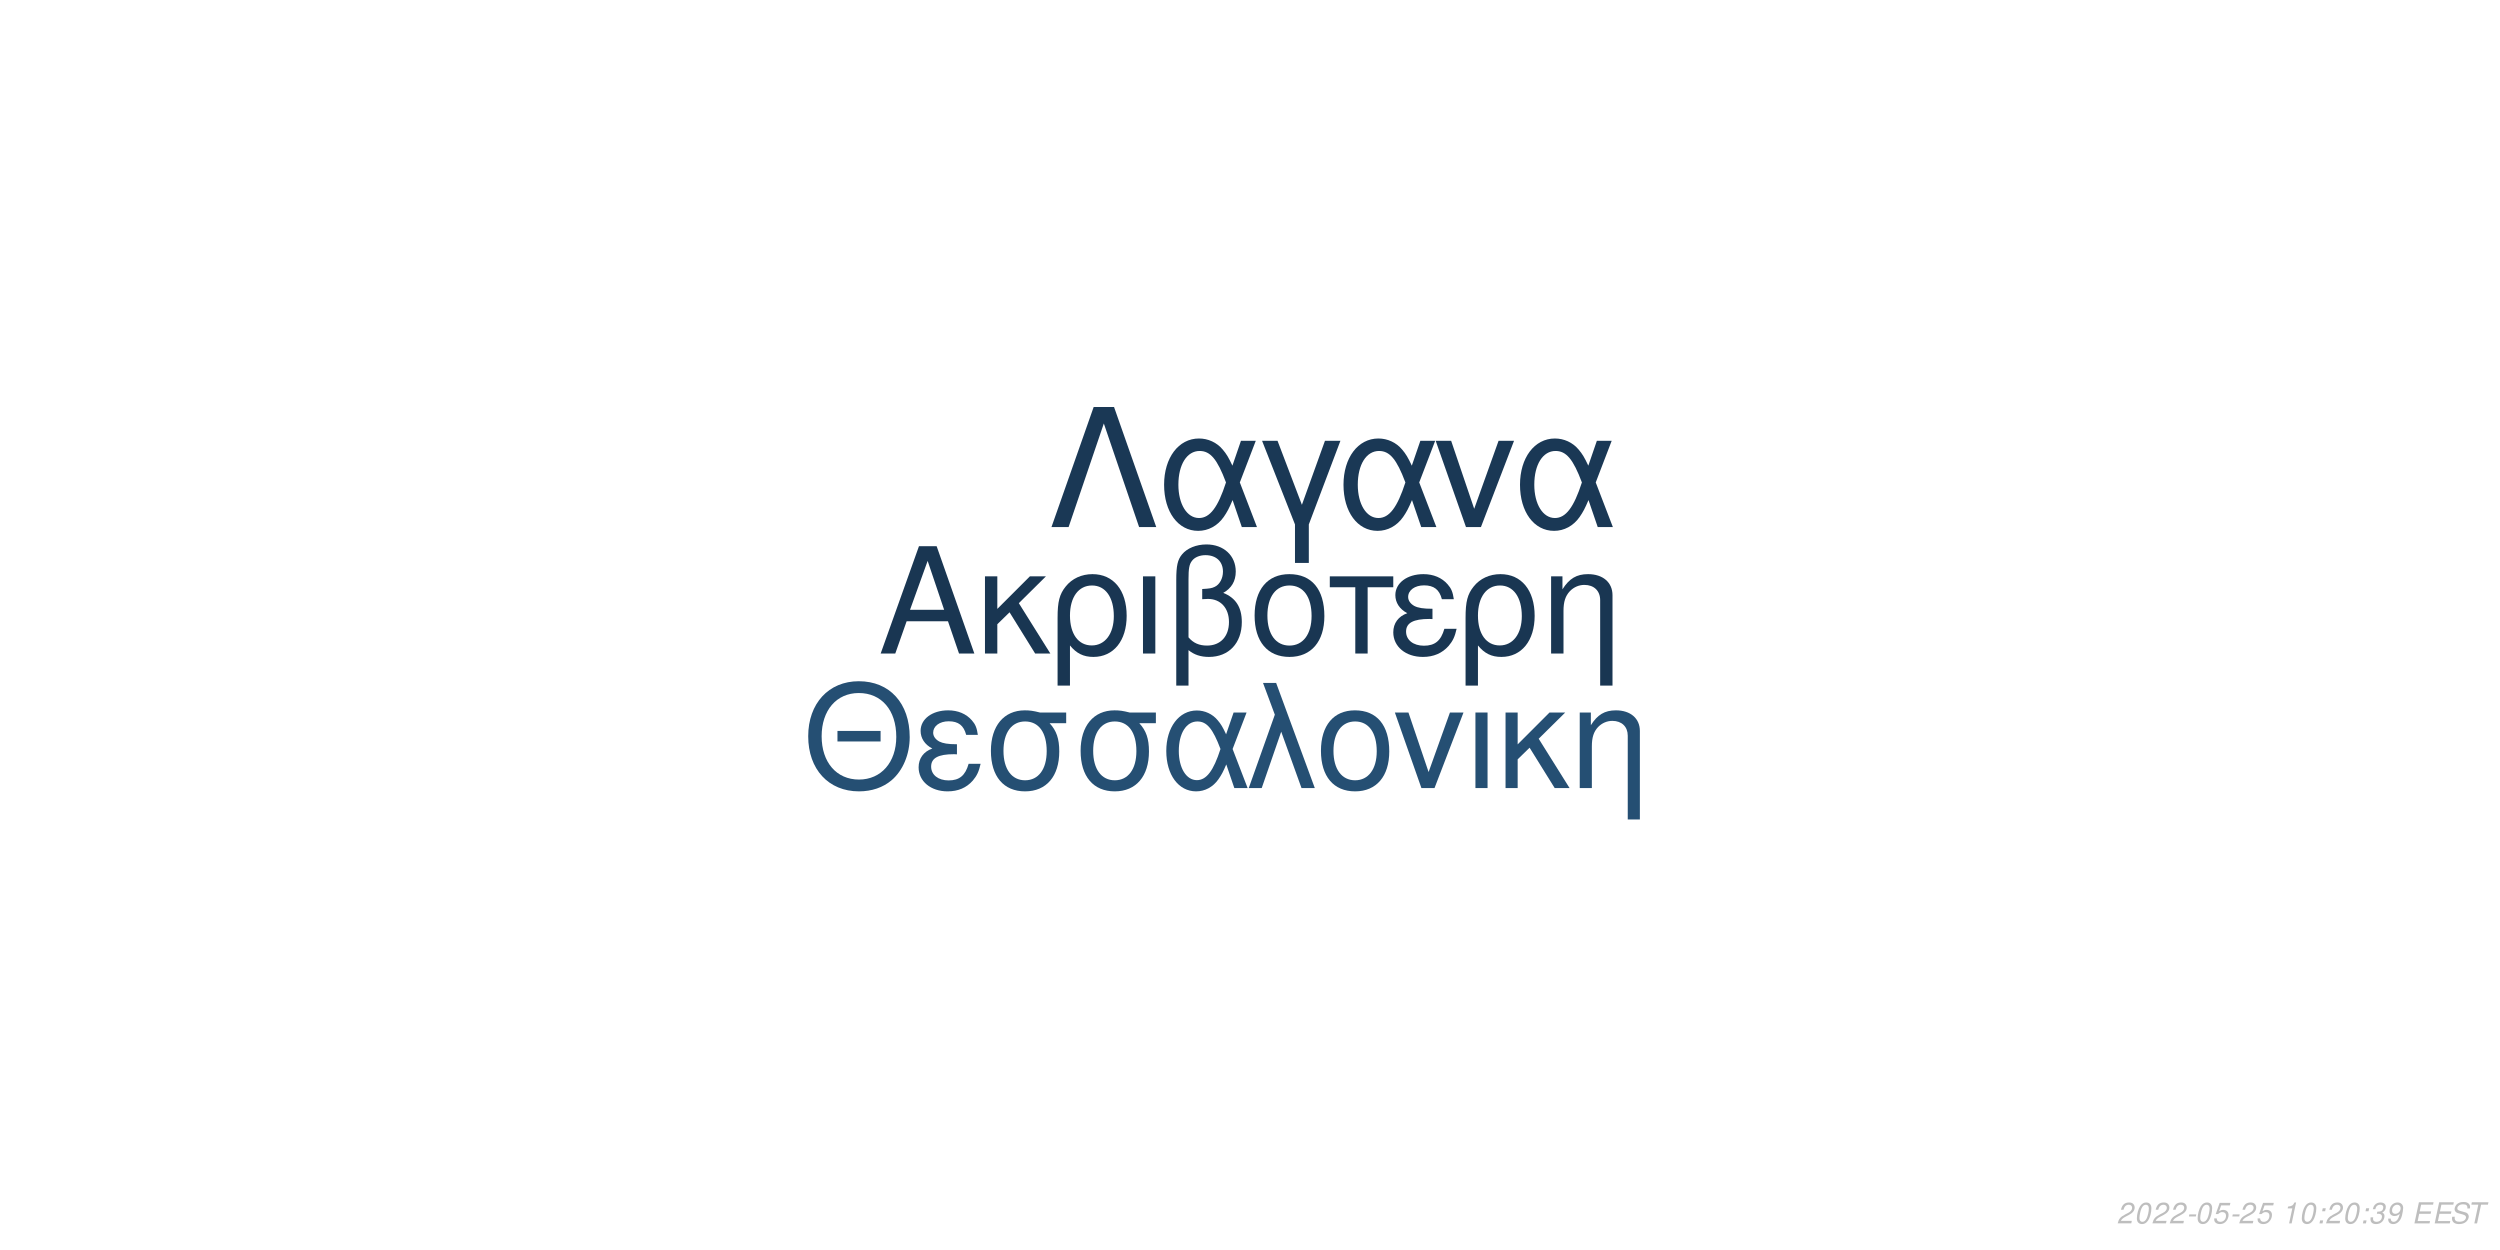
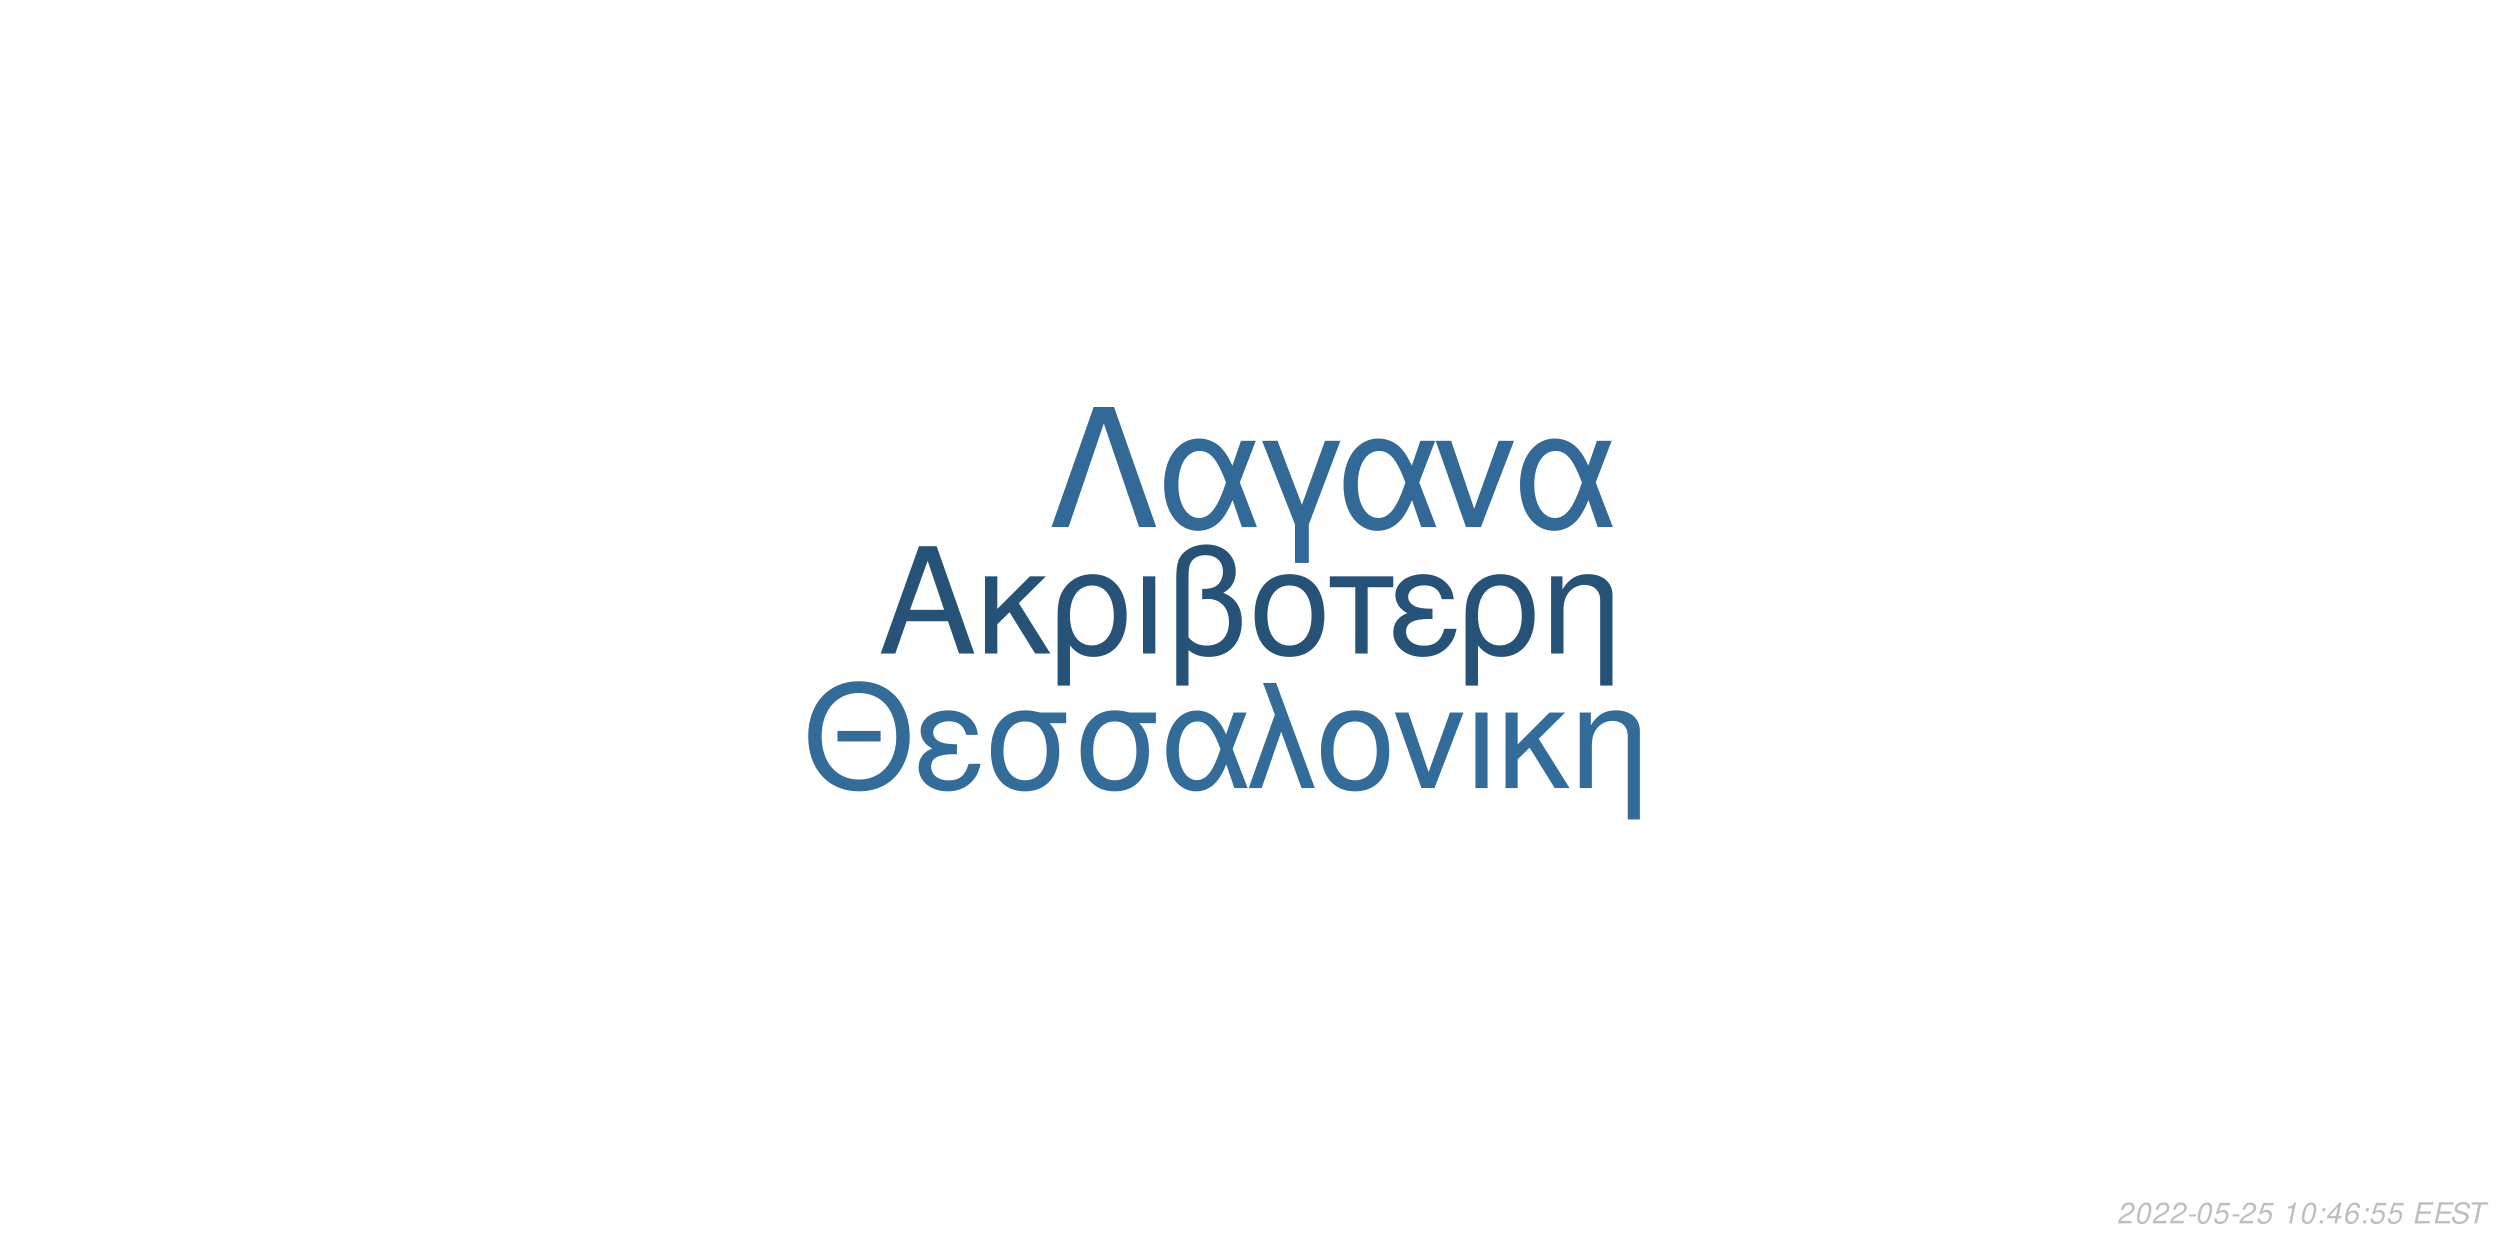
<svg xmlns="http://www.w3.org/2000/svg" xmlns:xlink="http://www.w3.org/1999/xlink" width="864pt" height="432pt" viewBox="0 0 864 432" version="1.1">
  <defs>
    <g>
      <symbol overflow="visible" id="glyph0-0">
        <path style="stroke:none;" d="" />
      </symbol>
      <symbol overflow="visible" id="glyph0-1">
        <path style="stroke:none;" d="M 24.125 -11.141 L 27.938 0 L 33.234 0 L 20.203 -37.094 L 14.094 -37.094 L 0.859 0 L 5.906 0 L 9.828 -11.141 Z M 22.797 -15.109 L 11 -15.109 L 17.094 -32.016 Z M 22.797 -15.109 " />
      </symbol>
      <symbol overflow="visible" id="glyph0-2">
        <path style="stroke:none;" d="M 7.172 -15.422 L 7.172 -26.672 L 2.906 -26.672 L 2.906 0 L 7.172 0 L 7.172 -10.125 L 11.406 -14.25 L 20.25 0 L 25.5 0 L 14.609 -17.406 L 23.969 -26.672 L 18.422 -26.672 Z M 7.172 -15.422 " />
      </symbol>
      <symbol overflow="visible" id="glyph0-3">
        <path style="stroke:none;" d="M 3 11.094 L 7.281 11.094 L 7.281 -2.797 C 9.516 -0.047 11.953 1.172 15.375 1.172 C 22.344 1.172 26.875 -4.422 26.875 -13.031 C 26.875 -21.891 22.297 -27.438 15.062 -27.438 C 11.297 -27.438 7.984 -25.906 5.797 -23.156 C 3.672 -20.516 3 -17.969 3 -12.359 Z M 14.906 -23.516 C 19.547 -23.516 22.438 -19.438 22.438 -12.922 C 22.438 -6.812 19.391 -2.797 14.812 -2.797 C 10.172 -2.797 7.281 -6.766 7.281 -13.125 C 7.281 -19.484 10.234 -23.516 14.906 -23.516 Z M 14.906 -23.516 " />
      </symbol>
      <symbol overflow="visible" id="glyph0-4">
        <path style="stroke:none;" d="M 3.516 0 L 7.781 0 L 7.781 -26.672 L 3.516 -26.672 Z M 3.516 0 " />
      </symbol>
      <symbol overflow="visible" id="glyph0-5">
        <path style="stroke:none;" d="M 4.016 11.094 L 8.25 11.094 L 8.25 -1.172 C 10.172 0.406 12.422 1.172 15.312 1.172 C 22.188 1.172 26.672 -3.609 26.672 -10.891 C 26.672 -15.984 24.578 -19.234 20.25 -20.969 C 23.109 -22.547 24.578 -25.031 24.578 -28.344 C 24.578 -33.844 20.406 -37.703 14.453 -37.703 C 10.938 -37.703 7.734 -36.391 6 -34.25 C 4.484 -32.422 4.016 -30.328 4.016 -25.391 Z M 8.25 -25.656 C 8.25 -29.359 8.5 -30.844 9.469 -32.062 C 10.375 -33.281 12.156 -34 14.094 -34 C 17.812 -34 20.156 -31.812 20.156 -28.297 C 20.156 -25.953 18.984 -23.812 17.297 -23.047 C 16.281 -22.547 15.469 -22.438 12.984 -22.297 L 12.984 -18.781 C 13.734 -18.828 14.344 -18.875 14.969 -18.875 C 19.344 -18.875 22.234 -15.719 22.234 -10.891 C 22.234 -5.906 19.281 -2.75 14.656 -2.75 C 11.953 -2.75 9.922 -3.609 8.25 -5.594 Z M 8.25 -25.656 " />
      </symbol>
      <symbol overflow="visible" id="glyph0-6">
        <path style="stroke:none;" d="M 14.094 -27.438 C 6.562 -27.438 2.094 -22.094 2.094 -13.125 C 2.094 -4.125 6.562 1.172 14.141 1.172 C 21.672 1.172 26.203 -4.172 26.203 -12.922 C 26.203 -22.188 21.828 -27.438 14.094 -27.438 Z M 14.141 -23.516 C 18.938 -23.516 21.781 -19.594 21.781 -12.984 C 21.781 -6.672 18.828 -2.75 14.141 -2.75 C 9.422 -2.75 6.516 -6.672 6.516 -13.125 C 6.516 -19.594 9.422 -23.516 14.141 -23.516 Z M 14.141 -23.516 " />
      </symbol>
      <symbol overflow="visible" id="glyph0-7">
        <path style="stroke:none;" d="M 7.891 0 L 12.156 0 L 12.156 -22.906 L 21.016 -22.906 L 21.016 -26.672 L -0.922 -26.672 L -0.922 -22.906 L 7.891 -22.906 Z M 7.891 0 " />
      </symbol>
      <symbol overflow="visible" id="glyph0-8">
        <path style="stroke:none;" d="M 14.562 -15.469 C 11.344 -15.469 9.562 -15.781 8.297 -16.438 C 6.922 -17.203 6.156 -18.328 6.156 -19.547 C 6.156 -21.891 8.453 -23.562 11.656 -23.562 C 15.062 -23.562 16.953 -22.094 17.812 -18.781 L 21.938 -18.781 C 21.578 -21.266 21.062 -22.5 19.797 -23.922 C 17.812 -26.203 14.906 -27.438 11.453 -27.438 C 5.797 -27.438 1.734 -24.375 1.734 -20.203 C 1.734 -17.609 3.156 -15.375 5.859 -13.938 C 2.797 -12.875 1.016 -10.484 1.016 -7.328 C 1.016 -2.391 5.297 1.172 11.25 1.172 C 14.969 1.172 17.906 -0.109 20.156 -2.641 C 21.578 -4.328 22.297 -5.797 22.906 -8.547 L 18.672 -8.547 C 17.5 -4.422 15.422 -2.703 11.609 -2.703 C 7.938 -2.703 5.438 -4.688 5.438 -7.578 C 5.438 -10.578 7.938 -11.953 13.484 -11.953 C 13.641 -11.953 14.094 -11.953 14.562 -11.906 Z M 14.562 -15.469 " />
      </symbol>
      <symbol overflow="visible" id="glyph0-9">
        <path style="stroke:none;" d="M 3.562 -26.672 L 3.562 0 L 7.844 0 L 7.844 -14.703 C 7.844 -17.906 8.5 -19.891 10.031 -21.531 C 11.406 -22.953 13.188 -23.719 15.062 -23.719 C 18.375 -23.719 20.516 -21.672 20.516 -18.469 L 20.516 11.094 L 24.781 11.094 L 24.781 -20.156 C 24.781 -24.578 21.469 -27.438 16.328 -27.438 C 12.359 -27.438 9.828 -25.906 7.484 -22.188 L 7.484 -26.672 Z M 3.562 -26.672 " />
      </symbol>
      <symbol overflow="visible" id="glyph1-0">
        <path style="stroke:none;" d="" />
      </symbol>
      <symbol overflow="visible" id="glyph1-1">
        <path style="stroke:none;" d="M 26.859 -19.734 L 11.953 -19.734 L 11.953 -16.094 L 26.859 -16.094 Z M 19.328 -36.922 C 8.922 -36.922 1.844 -29.25 1.844 -17.891 C 1.844 -6.484 8.875 1.141 19.391 1.141 C 23.812 1.141 27.703 -0.203 30.641 -2.688 C 34.578 -6.031 36.922 -11.656 36.922 -17.594 C 36.922 -29.297 30 -36.922 19.328 -36.922 Z M 19.328 -32.844 C 27.203 -32.844 32.281 -26.906 32.281 -17.688 C 32.281 -8.922 27.062 -2.938 19.391 -2.938 C 11.609 -2.938 6.484 -8.922 6.484 -17.891 C 6.484 -26.859 11.609 -32.844 19.328 -32.844 Z M 19.328 -32.844 " />
      </symbol>
      <symbol overflow="visible" id="glyph1-2">
        <path style="stroke:none;" d="M 14.25 -15.141 C 11.109 -15.141 9.375 -15.453 8.125 -16.094 C 6.781 -16.844 6.031 -17.938 6.031 -19.141 C 6.031 -21.422 8.266 -23.078 11.406 -23.078 C 14.75 -23.078 16.594 -21.625 17.438 -18.391 L 21.469 -18.391 C 21.125 -20.828 20.625 -22.031 19.391 -23.422 C 17.438 -25.656 14.594 -26.859 11.219 -26.859 C 5.688 -26.859 1.688 -23.875 1.688 -19.781 C 1.688 -17.234 3.094 -15.047 5.734 -13.656 C 2.734 -12.609 1 -10.266 1 -7.172 C 1 -2.344 5.188 1.141 11.016 1.141 C 14.656 1.141 17.547 -0.094 19.734 -2.594 C 21.125 -4.234 21.828 -5.688 22.422 -8.375 L 18.281 -8.375 C 17.141 -4.328 15.094 -2.641 11.359 -2.641 C 7.766 -2.641 5.328 -4.578 5.328 -7.422 C 5.328 -10.359 7.766 -11.703 13.203 -11.703 C 13.359 -11.703 13.797 -11.703 14.25 -11.656 Z M 14.25 -15.141 " />
      </symbol>
      <symbol overflow="visible" id="glyph1-3">
        <path style="stroke:none;" d="M 29 -26.109 L 19.938 -26.109 C 17.594 -26.703 16.438 -26.859 14.703 -26.859 C 7.469 -26.859 2.984 -21.469 2.984 -12.859 C 2.984 -4.031 7.375 1.141 14.797 1.141 C 22.172 1.141 26.609 -4.078 26.609 -12.656 C 26.609 -17.047 25.656 -19.828 23.266 -22.422 L 29 -22.422 Z M 14.797 -23.016 C 19.531 -23.016 22.266 -19.234 22.266 -12.75 C 22.266 -6.531 19.438 -2.688 14.797 -2.688 C 10.172 -2.688 7.328 -6.531 7.328 -12.859 C 7.328 -19.188 10.172 -23.016 14.797 -23.016 Z M 14.797 -23.016 " />
      </symbol>
      <symbol overflow="visible" id="glyph1-4">
        <path style="stroke:none;" d="M 29.344 -26.109 L 24.859 -26.109 L 22.266 -18.578 C 21.125 -21.031 20.484 -22.125 19.328 -23.469 C 17.547 -25.609 14.906 -26.812 12.156 -26.812 C 5.984 -26.812 1.594 -20.984 1.594 -12.812 C 1.594 -4.578 5.828 1.141 11.906 1.141 C 14.953 1.141 17.734 -0.344 19.625 -3.047 C 20.672 -4.531 21.281 -5.688 22.328 -8.172 L 25.109 0 L 29.703 0 L 24.516 -13.5 Z M 20.328 -13.5 C 17.891 -5.922 15.453 -2.734 12.156 -2.734 C 8.516 -2.734 5.922 -6.922 5.922 -12.812 C 5.922 -18.938 8.516 -23.016 12.359 -23.016 C 15.594 -23.016 17.688 -20.531 20.328 -13.5 Z M 20.328 -13.5 " />
      </symbol>
      <symbol overflow="visible" id="glyph1-5">
        <path style="stroke:none;" d="M 1.094 0 L 5.578 0 L 12.312 -19.484 L 19.328 0 L 23.922 0 L 10.562 -36.328 L 6.031 -36.328 L 10.109 -25.359 Z M 1.094 0 " />
      </symbol>
      <symbol overflow="visible" id="glyph1-6">
        <path style="stroke:none;" d="M 13.797 -26.859 C 6.422 -26.859 2.047 -21.625 2.047 -12.859 C 2.047 -4.031 6.422 1.141 13.859 1.141 C 21.234 1.141 25.656 -4.078 25.656 -12.656 C 25.656 -21.719 21.375 -26.859 13.797 -26.859 Z M 13.859 -23.016 C 18.531 -23.016 21.328 -19.188 21.328 -12.703 C 21.328 -6.531 18.438 -2.688 13.859 -2.688 C 9.219 -2.688 6.375 -6.531 6.375 -12.859 C 6.375 -19.188 9.219 -23.016 13.859 -23.016 Z M 13.859 -23.016 " />
      </symbol>
      <symbol overflow="visible" id="glyph1-7">
        <path style="stroke:none;" d="M 14.297 0 L 24.312 -26.109 L 19.625 -26.109 L 12.25 -5.531 L 5.281 -26.109 L 0.594 -26.109 L 9.766 0 Z M 14.297 0 " />
      </symbol>
      <symbol overflow="visible" id="glyph1-8">
        <path style="stroke:none;" d="M 3.438 0 L 7.625 0 L 7.625 -26.109 L 3.438 -26.109 Z M 3.438 0 " />
      </symbol>
      <symbol overflow="visible" id="glyph1-9">
        <path style="stroke:none;" d="M 7.031 -15.094 L 7.031 -26.109 L 2.844 -26.109 L 2.844 0 L 7.031 0 L 7.031 -9.922 L 11.156 -13.953 L 19.828 0 L 24.969 0 L 14.297 -17.047 L 23.469 -26.109 L 18.031 -26.109 Z M 7.031 -15.094 " />
      </symbol>
      <symbol overflow="visible" id="glyph1-10">
        <path style="stroke:none;" d="M 3.484 -26.109 L 3.484 0 L 7.672 0 L 7.672 -14.406 C 7.672 -17.547 8.328 -19.484 9.812 -21.078 C 11.156 -22.469 12.906 -23.219 14.75 -23.219 C 17.984 -23.219 20.078 -21.234 20.078 -18.094 L 20.078 10.859 L 24.266 10.859 L 24.266 -19.734 C 24.266 -24.062 21.031 -26.859 16 -26.859 C 12.109 -26.859 9.609 -25.359 7.328 -21.719 L 7.328 -26.109 Z M 3.484 -26.109 " />
      </symbol>
      <symbol overflow="visible" id="glyph2-0">
        <path style="stroke:none;" d="" />
      </symbol>
      <symbol overflow="visible" id="glyph2-1">
        <path style="stroke:none;" d="M 22.531 -41.484 L 15.484 -41.484 L 0.906 0 L 6.828 0 L 19 -35.797 L 31.188 0 L 37.109 0 Z M 22.531 -41.484 " />
      </symbol>
      <symbol overflow="visible" id="glyph2-2">
        <path style="stroke:none;" d="M 33.516 -29.812 L 28.391 -29.812 L 25.438 -21.219 C 24.125 -24.016 23.391 -25.266 22.078 -26.797 C 20.031 -29.25 17.016 -30.609 13.891 -30.609 C 6.828 -30.609 1.828 -23.953 1.828 -14.625 C 1.828 -5.234 6.656 1.312 13.594 1.312 C 17.078 1.312 20.266 -0.391 22.422 -3.469 C 23.609 -5.172 24.297 -6.484 25.5 -9.328 L 28.688 0 L 33.922 0 L 28 -15.422 Z M 23.219 -15.422 C 20.422 -6.766 17.641 -3.125 13.891 -3.125 C 9.734 -3.125 6.766 -7.906 6.766 -14.625 C 6.766 -21.625 9.734 -26.297 14.109 -26.297 C 17.812 -26.297 20.203 -23.453 23.219 -15.422 Z M 23.219 -15.422 " />
      </symbol>
      <symbol overflow="visible" id="glyph2-3">
        <path style="stroke:none;" d="M 12.062 12.406 L 16.844 12.406 L 16.844 -0.906 L 27.766 -29.812 L 22.422 -29.812 L 14.453 -7.688 L 6.031 -29.812 L 0.688 -29.812 L 12.062 -0.906 Z M 12.062 12.406 " />
      </symbol>
      <symbol overflow="visible" id="glyph2-4">
        <path style="stroke:none;" d="M 16.328 0 L 27.766 -29.812 L 22.422 -29.812 L 14 -6.312 L 6.031 -29.812 L 0.688 -29.812 L 11.156 0 Z M 16.328 0 " />
      </symbol>
      <symbol overflow="visible" id="glyph3-0">
        <path style="stroke:none;" d="" />
      </symbol>
      <symbol overflow="visible" id="glyph3-1">
        <path style="stroke:none;" d="M 5.234 -0.875 L 1.469 -0.875 C 1.641 -1.375 2.203 -1.891 3.109 -2.344 L 4.234 -2.938 C 5.562 -3.625 6.219 -4.469 6.219 -5.484 C 6.219 -5.938 6.062 -6.359 5.797 -6.656 C 5.469 -7.047 4.984 -7.234 4.312 -7.234 C 2.766 -7.234 1.891 -6.453 1.484 -4.734 L 2.375 -4.734 C 2.484 -5.188 2.609 -5.484 2.797 -5.75 C 3.094 -6.203 3.609 -6.453 4.188 -6.453 C 4.891 -6.453 5.344 -6.031 5.344 -5.375 C 5.344 -4.703 4.859 -4.094 4.016 -3.656 L 2.984 -3.125 C 1.234 -2.188 0.797 -1.656 0.344 -0.016 L 5.047 -0.016 Z M 5.234 -0.875 " />
      </symbol>
      <symbol overflow="visible" id="glyph3-2">
        <path style="stroke:none;" d="M 4.203 -7.234 C 3.375 -7.234 2.688 -6.812 2.125 -5.984 C 1.484 -5.047 0.984 -3.188 0.984 -1.734 C 0.984 -1.109 1.172 -0.562 1.484 -0.266 C 1.797 0.047 2.281 0.234 2.766 0.234 C 3.625 0.234 4.281 -0.156 4.859 -1.016 C 5.516 -1.953 6 -3.797 6 -5.266 C 6 -6.5 5.328 -7.234 4.203 -7.234 Z M 4.094 -6.453 C 4.734 -6.453 5.125 -5.984 5.125 -5.156 C 5.125 -4.203 4.781 -2.625 4.406 -1.812 C 3.984 -0.938 3.516 -0.547 2.875 -0.547 C 2.25 -0.547 1.875 -1.031 1.875 -1.828 C 1.875 -2.797 2.203 -4.344 2.594 -5.203 C 2.984 -6.047 3.453 -6.453 4.094 -6.453 Z M 4.094 -6.453 " />
      </symbol>
      <symbol overflow="visible" id="glyph3-3">
        <path style="stroke:none;" d="M 3.516 -3.125 L 1.125 -3.125 L 0.969 -2.406 L 3.359 -2.406 Z M 3.516 -3.125 " />
      </symbol>
      <symbol overflow="visible" id="glyph3-4">
        <path style="stroke:none;" d="M 6.297 -7.094 L 2.594 -7.094 L 1.234 -3.234 L 2.047 -3.234 C 2.656 -3.766 2.938 -3.906 3.531 -3.906 C 4.328 -3.906 4.797 -3.453 4.797 -2.688 C 4.797 -1.438 3.969 -0.547 2.828 -0.547 C 2.031 -0.547 1.609 -0.938 1.578 -1.734 L 0.703 -1.734 L 0.703 -1.516 C 0.703 -0.938 0.844 -0.547 1.188 -0.266 C 1.562 0.062 2.078 0.234 2.703 0.234 C 3.656 0.234 4.391 -0.156 4.984 -0.922 C 5.422 -1.5 5.672 -2.234 5.672 -2.953 C 5.672 -4 4.938 -4.672 3.812 -4.672 C 3.328 -4.672 2.906 -4.547 2.406 -4.234 L 3.109 -6.219 L 6.109 -6.219 Z M 6.297 -7.094 " />
      </symbol>
      <symbol overflow="visible" id="glyph3-5">
        <path style="stroke:none;" d="" />
      </symbol>
      <symbol overflow="visible" id="glyph3-6">
        <path style="stroke:none;" d="M 3.703 -5.188 L 2.594 0 L 3.469 0 L 5.016 -7.234 L 4.438 -7.234 C 3.906 -6.156 3.688 -6.016 2.234 -5.812 L 2.109 -5.188 Z M 3.703 -5.188 " />
      </symbol>
      <symbol overflow="visible" id="glyph3-7">
        <path style="stroke:none;" d="M 2.359 -1.031 L 1.312 -1.031 L 1.094 0 L 2.141 0 Z M 3.266 -5.234 L 2.219 -5.234 L 2 -4.203 L 3.047 -4.203 Z M 3.266 -5.234 " />
      </symbol>
      <symbol overflow="visible" id="glyph3-8">
-         <path style="stroke:none;" d="M 2.922 -3.312 C 3.125 -3.344 3.234 -3.344 3.375 -3.344 C 4.203 -3.344 4.688 -3 4.688 -2.406 C 4.688 -1.312 3.906 -0.547 2.781 -0.547 C 2.047 -0.547 1.594 -0.938 1.594 -1.562 C 1.594 -1.719 1.609 -1.844 1.656 -2.094 L 0.766 -2.094 C 0.734 -1.797 0.719 -1.641 0.719 -1.469 C 0.719 -0.375 1.406 0.234 2.641 0.234 C 3.547 0.234 4.297 -0.078 4.812 -0.656 C 5.266 -1.156 5.562 -1.875 5.562 -2.547 C 5.562 -3.125 5.344 -3.453 4.797 -3.734 C 5.641 -4.234 6.016 -4.844 6.016 -5.734 C 6.016 -6.656 5.312 -7.234 4.203 -7.234 C 3.375 -7.234 2.672 -6.938 2.188 -6.375 C 1.891 -6.031 1.703 -5.641 1.516 -4.906 L 2.391 -4.906 C 2.5 -5.359 2.594 -5.594 2.734 -5.812 C 3.047 -6.234 3.516 -6.453 4.078 -6.453 C 4.734 -6.453 5.141 -6.125 5.141 -5.578 C 5.141 -5.188 5.016 -4.797 4.797 -4.547 C 4.516 -4.234 4 -4.062 3.266 -4.062 L 3.078 -4.062 Z M 2.922 -3.312 " />
+         <path style="stroke:none;" d="M 3.625 -1.75 L 3.266 0 L 4.141 0 L 4.516 -1.75 L 5.562 -1.75 L 5.734 -2.531 L 4.688 -2.531 L 5.688 -7.234 L 5.016 -7.234 L 0.844 -2.672 L 0.641 -1.75 Z M 3.797 -2.531 L 1.594 -2.531 L 4.469 -5.703 Z M 3.797 -2.531 " />
      </symbol>
      <symbol overflow="visible" id="glyph3-9">
-         <path style="stroke:none;" d="M 0.844 -1.656 C 0.844 -1.547 0.844 -1.438 0.844 -1.375 C 0.844 -0.406 1.531 0.234 2.578 0.234 C 3.203 0.234 3.766 0.016 4.297 -0.438 C 4.938 -1 5.312 -1.656 5.594 -2.719 C 5.844 -3.672 6.016 -4.766 6.016 -5.375 C 6.016 -5.844 5.844 -6.328 5.547 -6.656 C 5.203 -7.031 4.703 -7.234 4.062 -7.234 C 2.516 -7.234 1.297 -5.938 1.297 -4.266 C 1.297 -3.203 1.984 -2.547 3.047 -2.547 C 3.484 -2.547 3.953 -2.672 4.281 -2.891 C 4.406 -2.984 4.547 -3.078 4.828 -3.344 C 4.438 -1.484 3.703 -0.547 2.703 -0.547 C 2.109 -0.547 1.719 -0.938 1.719 -1.547 L 1.719 -1.656 Z M 3.953 -6.453 C 4.625 -6.453 5.141 -5.953 5.141 -5.281 C 5.141 -4.188 4.312 -3.312 3.297 -3.312 C 2.594 -3.312 2.172 -3.734 2.172 -4.453 C 2.172 -5.562 2.984 -6.453 3.953 -6.453 Z M 3.953 -6.453 " />
+         <path style="stroke:none;" d="M 6.125 -5.344 L 6.141 -5.625 C 6.141 -6.609 5.453 -7.234 4.391 -7.234 C 3.438 -7.234 2.641 -6.719 2.016 -5.703 C 1.422 -4.781 0.938 -2.953 0.938 -1.688 C 0.938 -0.516 1.688 0.234 2.859 0.234 C 3.703 0.234 4.438 -0.156 5 -0.875 C 5.406 -1.422 5.672 -2.156 5.672 -2.766 C 5.672 -3.812 4.969 -4.5 3.906 -4.5 C 3.234 -4.5 2.672 -4.234 2.094 -3.625 C 2.406 -5.375 3.234 -6.453 4.25 -6.453 C 4.703 -6.453 5.062 -6.234 5.172 -5.844 C 5.203 -5.719 5.234 -5.578 5.25 -5.344 Z M 3.656 -3.734 C 4.344 -3.734 4.797 -3.281 4.797 -2.625 C 4.797 -1.469 3.984 -0.547 2.984 -0.547 C 2.297 -0.547 1.812 -1.047 1.812 -1.766 C 1.812 -2.859 2.625 -3.734 3.656 -3.734 Z M 3.656 -3.734 " />
      </symbol>
      <symbol overflow="visible" id="glyph3-10">
        <path style="stroke:none;" d="M 2.547 -3.312 L 6.5 -3.312 L 6.688 -4.141 L 2.719 -4.141 L 3.219 -6.469 L 7.344 -6.469 L 7.516 -7.297 L 2.453 -7.297 L 0.906 0 L 6.125 0 L 6.297 -0.812 L 2.016 -0.812 Z M 2.547 -3.312 " />
      </symbol>
      <symbol overflow="visible" id="glyph3-11">
        <path style="stroke:none;" d="M 7.062 -5.156 C 7.125 -5.438 7.141 -5.562 7.141 -5.703 C 7.141 -6.156 6.938 -6.594 6.594 -6.891 C 6.188 -7.25 5.656 -7.406 4.875 -7.406 C 3.844 -7.406 3.047 -7.125 2.5 -6.562 C 2.094 -6.141 1.781 -5.438 1.781 -4.922 C 1.781 -4.297 2.219 -3.766 2.891 -3.562 L 4.594 -3.094 C 5.406 -2.859 5.734 -2.578 5.734 -2.094 C 5.734 -1.781 5.547 -1.406 5.266 -1.141 C 4.844 -0.766 4.266 -0.578 3.453 -0.578 C 2.328 -0.578 1.812 -0.984 1.812 -1.906 C 1.812 -2.047 1.812 -2.125 1.844 -2.312 L 0.984 -2.312 C 0.906 -2.062 0.891 -1.906 0.891 -1.688 C 0.891 -0.484 1.797 0.234 3.297 0.234 C 4.359 0.234 5.234 -0.062 5.812 -0.609 C 6.344 -1.078 6.688 -1.797 6.688 -2.375 C 6.688 -2.641 6.609 -2.906 6.453 -3.156 C 6.234 -3.5 5.938 -3.703 5.469 -3.828 L 3.75 -4.312 C 2.984 -4.547 2.734 -4.734 2.734 -5.188 C 2.734 -5.547 2.875 -5.844 3.188 -6.109 C 3.547 -6.438 4.031 -6.594 4.703 -6.594 C 5.266 -6.594 5.688 -6.484 5.906 -6.297 C 6.094 -6.125 6.219 -5.797 6.219 -5.516 C 6.219 -5.422 6.203 -5.344 6.188 -5.156 Z M 7.062 -5.156 " />
      </symbol>
      <symbol overflow="visible" id="glyph3-12">
        <path style="stroke:none;" d="M 4.938 -6.469 L 7.312 -6.469 L 7.484 -7.297 L 1.75 -7.297 L 1.578 -6.469 L 3.984 -6.469 L 2.609 0 L 3.547 0 Z M 4.938 -6.469 " />
      </symbol>
    </g>
  </defs>
  <g id="surface1">
    <rect x="0" y="0" width="864" height="432" style="fill:rgb(100%,100%,100%);fill-opacity:1;stroke:none;" />
-     <g style="fill:rgb(9.804%,21.176%,32.157%);fill-opacity:1;">
+     <g style="fill:rgb(15.294%,32.157%,46.667%);fill-opacity:1;">
      <use xlink:href="#glyph0-1" x="303.5" y="225.861" />
      <use xlink:href="#glyph0-2" x="337.5" y="225.861" />
      <use xlink:href="#glyph0-3" x="362.5" y="225.861" />
      <use xlink:href="#glyph0-4" x="391.5" y="225.861" />
      <use xlink:href="#glyph0-5" x="402.5" y="225.861" />
      <use xlink:href="#glyph0-6" x="431.5" y="225.861" />
      <use xlink:href="#glyph0-7" x="460.5" y="225.861" />
      <use xlink:href="#glyph0-8" x="480.5" y="225.861" />
      <use xlink:href="#glyph0-3" x="503.5" y="225.861" />
      <use xlink:href="#glyph0-9" x="532.5" y="225.861" />
    </g>
-     <g style="fill:rgb(14.51%,30.98%,45.098%);fill-opacity:1;">
+     <g style="fill:rgb(20%,41.961%,60%);fill-opacity:1;">
      <use xlink:href="#glyph1-1" x="277.473" y="272.354" />
      <use xlink:href="#glyph1-2" x="316.473" y="272.354" />
      <use xlink:href="#glyph1-3" x="339.473" y="272.354" />
      <use xlink:href="#glyph1-3" x="370.473" y="272.354" />
      <use xlink:href="#glyph1-4" x="401.473" y="272.354" />
      <use xlink:href="#glyph1-5" x="430.473" y="272.354" />
      <use xlink:href="#glyph1-6" x="454.473" y="272.354" />
      <use xlink:href="#glyph1-7" x="481.473" y="272.354" />
      <use xlink:href="#glyph1-8" x="506.473" y="272.354" />
      <use xlink:href="#glyph1-9" x="517.473" y="272.354" />
      <use xlink:href="#glyph1-10" x="542.473" y="272.354" />
    </g>
-     <g style="fill:rgb(10.196%,21.961%,33.333%);fill-opacity:1;">
+     <g style="fill:rgb(19.608%,41.176%,59.216%);fill-opacity:1;">
      <use xlink:href="#glyph2-1" x="362.484" y="182.152" />
      <use xlink:href="#glyph2-2" x="400.484" y="182.152" />
      <use xlink:href="#glyph2-3" x="435.484" y="182.152" />
      <use xlink:href="#glyph2-2" x="462.484" y="182.152" />
      <use xlink:href="#glyph2-4" x="495.484" y="182.152" />
      <use xlink:href="#glyph2-2" x="523.484" y="182.152" />
    </g>
    <g style="fill:rgb(74.51%,74.51%,74.51%);fill-opacity:1;">
      <use xlink:href="#glyph3-1" x="731.52" y="422.81" />
      <use xlink:href="#glyph3-2" x="737.52" y="422.81" />
      <use xlink:href="#glyph3-1" x="743.52" y="422.81" />
      <use xlink:href="#glyph3-1" x="749.52" y="422.81" />
      <use xlink:href="#glyph3-3" x="755.52" y="422.81" />
      <use xlink:href="#glyph3-2" x="758.52" y="422.81" />
      <use xlink:href="#glyph3-4" x="764.52" y="422.81" />
      <use xlink:href="#glyph3-3" x="770.52" y="422.81" />
      <use xlink:href="#glyph3-1" x="773.52" y="422.81" />
      <use xlink:href="#glyph3-4" x="779.52" y="422.81" />
      <use xlink:href="#glyph3-5" x="785.52" y="422.81" />
      <use xlink:href="#glyph3-6" x="788.52" y="422.81" />
      <use xlink:href="#glyph3-2" x="794.52" y="422.81" />
      <use xlink:href="#glyph3-7" x="800.52" y="422.81" />
-       <use xlink:href="#glyph3-1" x="803.52" y="422.81" />
-       <use xlink:href="#glyph3-2" x="809.52" y="422.81" />
+       <use xlink:href="#glyph3-8" x="803.52" y="422.81" />
+       <use xlink:href="#glyph3-9" x="809.52" y="422.81" />
      <use xlink:href="#glyph3-7" x="815.52" y="422.81" />
-       <use xlink:href="#glyph3-8" x="818.52" y="422.81" />
-       <use xlink:href="#glyph3-9" x="824.52" y="422.81" />
+       <use xlink:href="#glyph3-4" x="818.52" y="422.81" />
+       <use xlink:href="#glyph3-4" x="824.52" y="422.81" />
      <use xlink:href="#glyph3-5" x="830.52" y="422.81" />
      <use xlink:href="#glyph3-10" x="833.52" y="422.81" />
      <use xlink:href="#glyph3-10" x="840.52" y="422.81" />
      <use xlink:href="#glyph3-11" x="846.52" y="422.81" />
      <use xlink:href="#glyph3-12" x="852.52" y="422.81" />
    </g>
  </g>
</svg>
